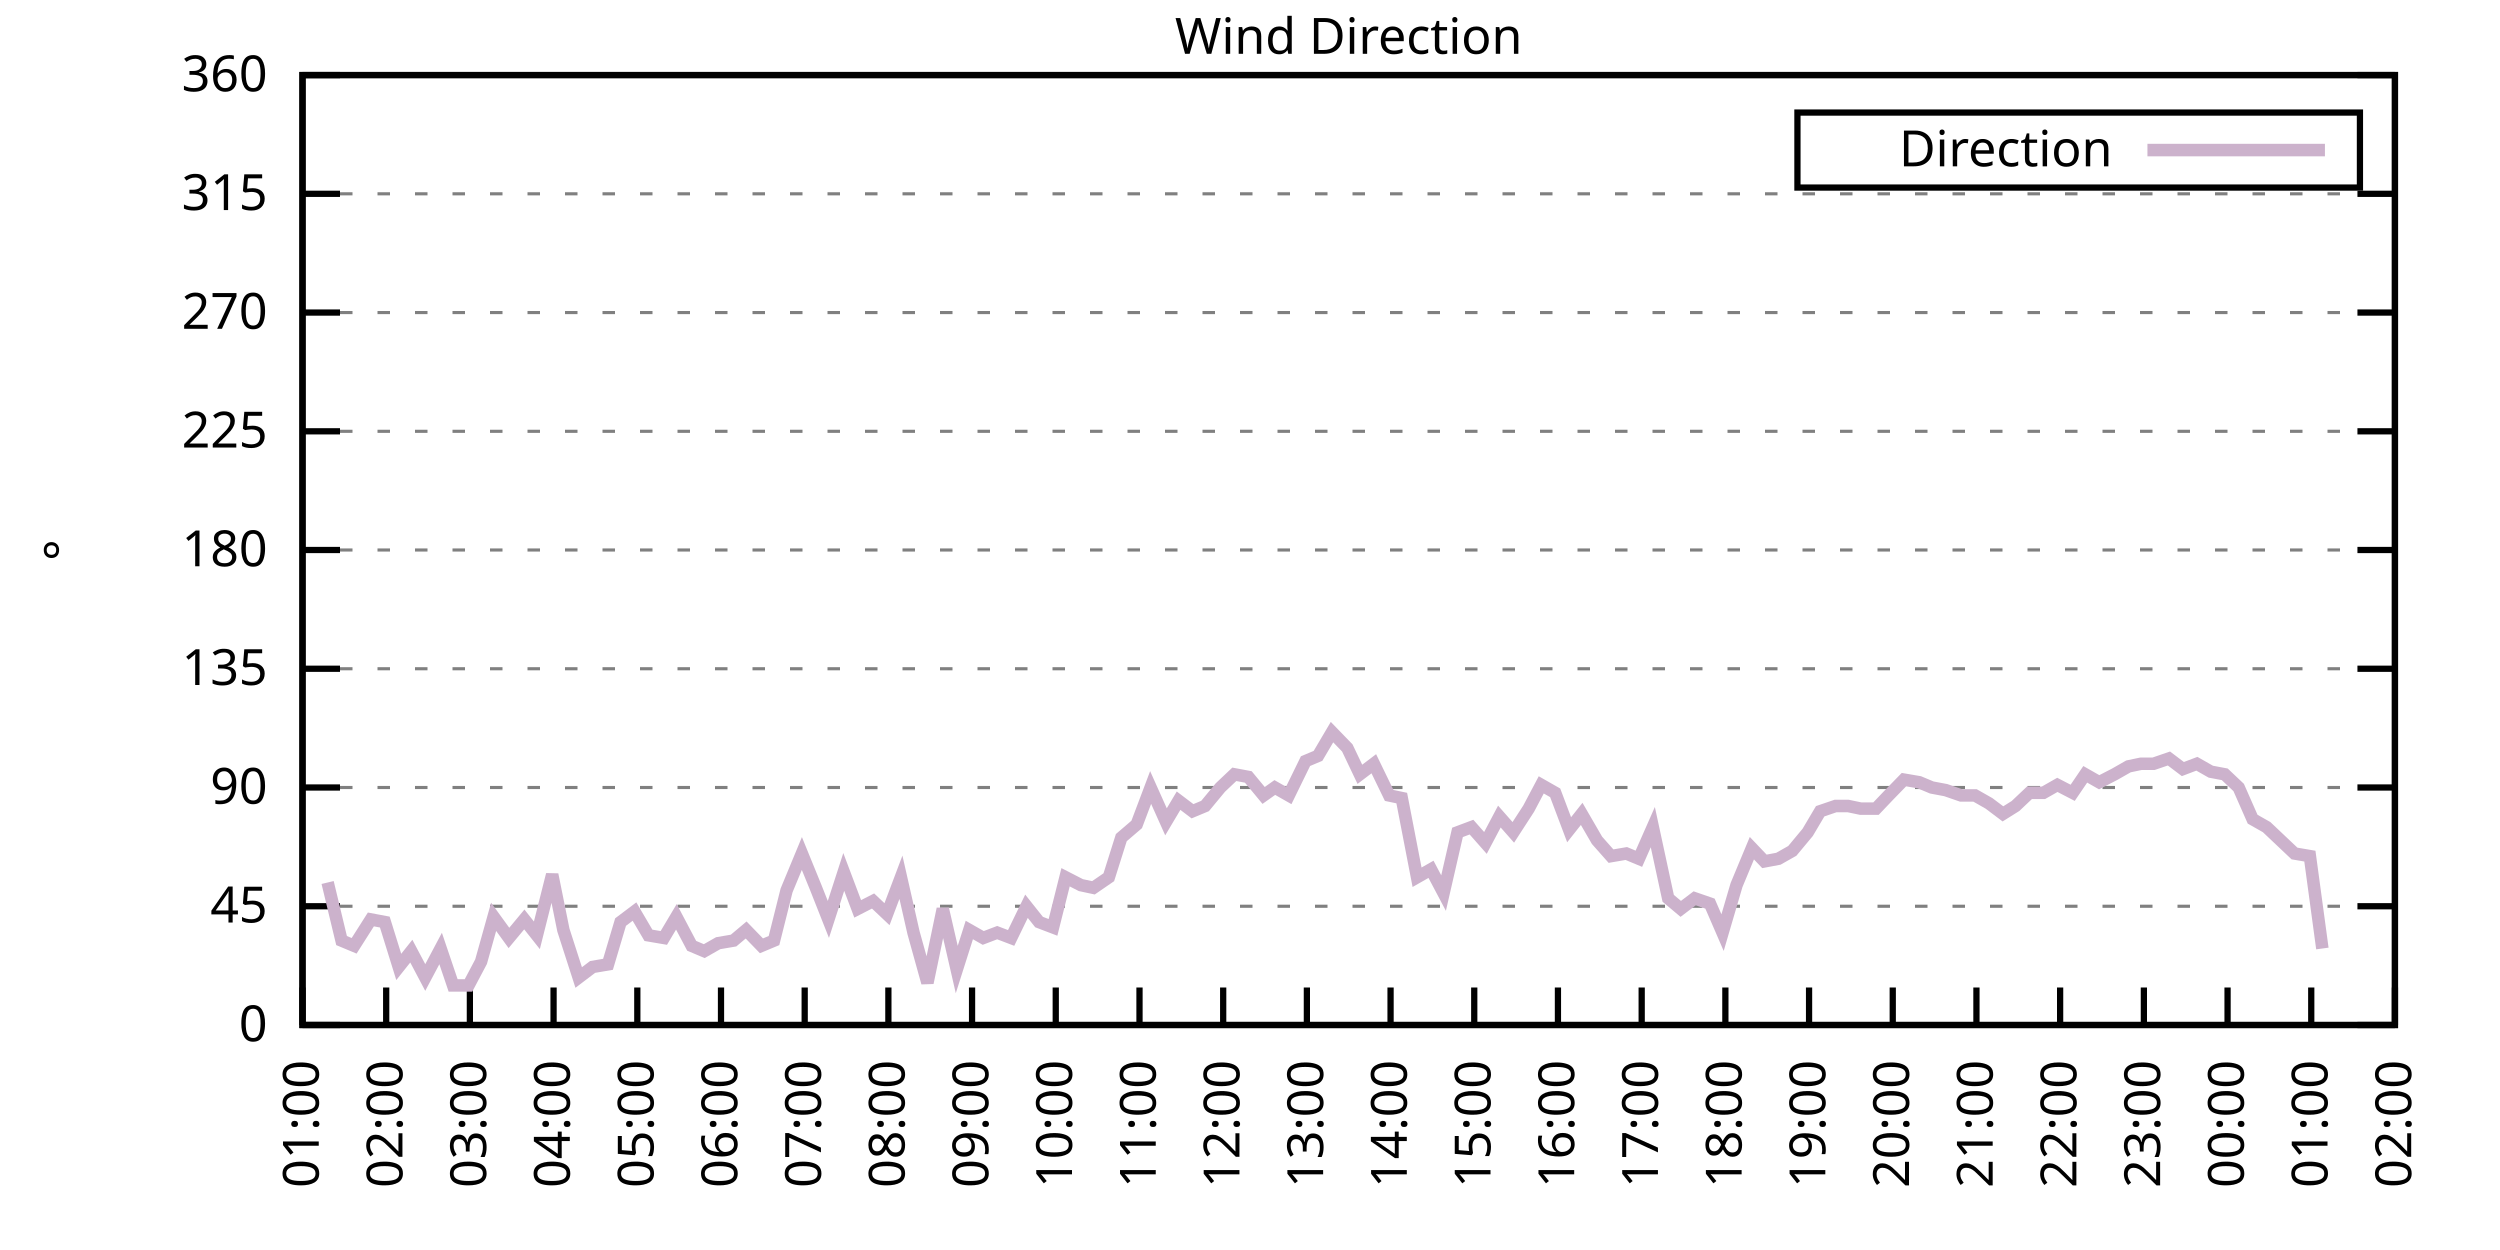
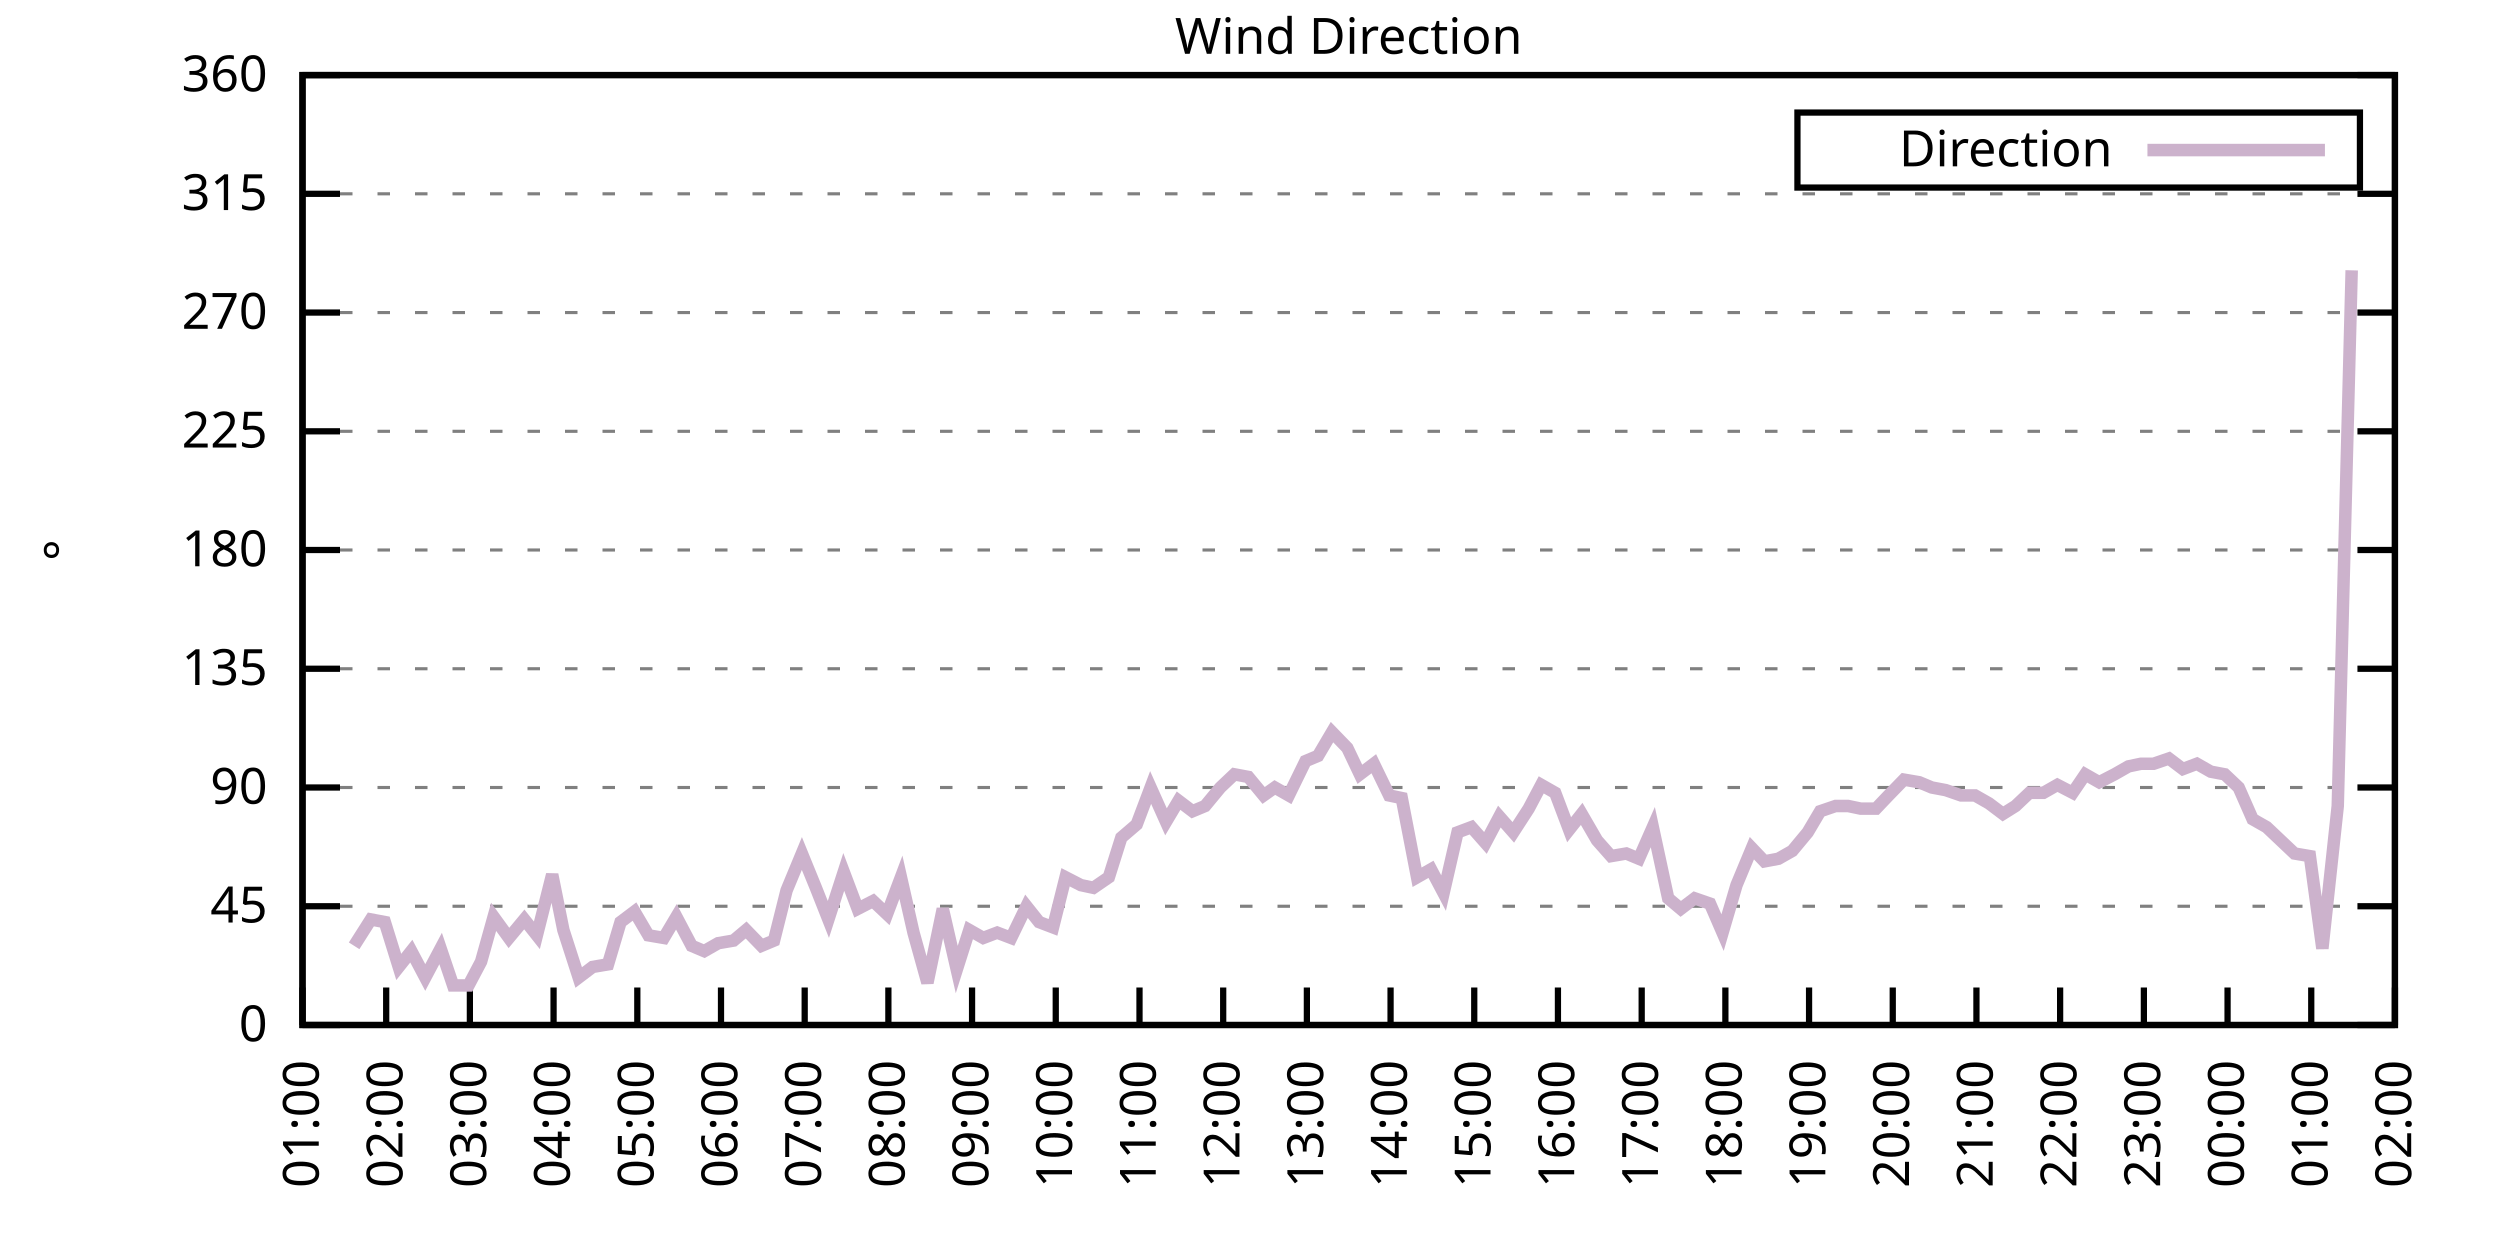
<svg xmlns="http://www.w3.org/2000/svg" xmlns:xlink="http://www.w3.org/1999/xlink" width="400" height="200" viewBox="0 0 400 200">
  <g id="gnuplot_canvas">
    <rect x="0" y="0" width="400" height="200" fill="none" />
    <defs>
      <circle id="gpDot" r="0.5" stroke-width="0.5" stroke="currentColor" />
      <path id="gpPt0" stroke-width="0.333" stroke="currentColor" d="M-1,0 h2 M0,-1 v2" />
      <path id="gpPt1" stroke-width="0.333" stroke="currentColor" d="M-1,-1 L1,1 M1,-1 L-1,1" />
      <path id="gpPt2" stroke-width="0.333" stroke="currentColor" d="M-1,0 L1,0 M0,-1 L0,1 M-1,-1 L1,1 M-1,1 L1,-1" />
      <rect id="gpPt3" stroke-width="0.333" stroke="currentColor" x="-1" y="-1" width="2" height="2" />
      <rect id="gpPt4" stroke-width="0.333" stroke="currentColor" fill="currentColor" x="-1" y="-1" width="2" height="2" />
      <circle id="gpPt5" stroke-width="0.333" stroke="currentColor" cx="0" cy="0" r="1" />
      <use xlink:href="#gpPt5" id="gpPt6" fill="currentColor" stroke="none" />
      <path id="gpPt7" stroke-width="0.333" stroke="currentColor" d="M0,-1.33 L-1.33,0.67 L1.33,0.67 z" />
      <use xlink:href="#gpPt7" id="gpPt8" fill="currentColor" stroke="none" />
      <use xlink:href="#gpPt7" id="gpPt9" stroke="currentColor" transform="rotate(180)" />
      <use xlink:href="#gpPt9" id="gpPt10" fill="currentColor" stroke="none" />
      <use xlink:href="#gpPt3" id="gpPt11" stroke="currentColor" transform="rotate(45)" />
      <use xlink:href="#gpPt11" id="gpPt12" fill="currentColor" stroke="none" />
      <path id="gpPt13" stroke-width="0.333" stroke="currentColor" d="M0,1.330 L1.265,0.411 L0.782,-1.067 L-0.782,-1.076 L-1.265,0.411 z" />
      <use xlink:href="#gpPt13" id="gpPt14" fill="currentColor" stroke="none" />
      <filter id="textbox" filterUnits="objectBoundingBox" x="0" y="0" height="1" width="1">
        <feFlood flood-color="white" flood-opacity="1" result="bgnd" />
        <feComposite in="SourceGraphic" in2="bgnd" operator="atop" />
      </filter>
      <filter id="greybox" filterUnits="objectBoundingBox" x="0" y="0" height="1" width="1">
        <feFlood flood-color="lightgrey" flood-opacity="1" result="grey" />
        <feComposite in="SourceGraphic" in2="grey" operator="atop" />
      </filter>
    </defs>
    <g fill="none" color="white" stroke="currentColor" stroke-width="1.00" stroke-linecap="butt" stroke-linejoin="miter">
</g>
    <g fill="none" color="black" stroke="currentColor" stroke-width="1.00" stroke-linecap="butt" stroke-linejoin="miter">
      <g stroke="none" shape-rendering="crispEdges">
        <polygon fill="rgb(255, 255, 255)" points="48.40,164.00 383.18,164.00 383.18,12.02 48.40,12.02 " />
      </g>
    </g>
    <g fill="none" color="black" stroke="currentColor" stroke-width="1.00" stroke-linecap="butt" stroke-linejoin="miter">
</g>
    <g fill="none" color="black" stroke="black" stroke-width="0.50" stroke-linecap="butt" stroke-linejoin="miter">
</g>
    <g fill="none" color="gray" stroke="currentColor" stroke-width="0.50" stroke-linecap="butt" stroke-linejoin="miter">
      <path stroke="gray" stroke-dasharray="2,4" class="gridline" d="M48.40,164.00 L383.19,164.00  " />
    </g>
    <g fill="none" color="gray" stroke="gray" stroke-width="1.00" stroke-linecap="butt" stroke-linejoin="miter">
</g>
    <g fill="none" color="black" stroke="currentColor" stroke-width="1.00" stroke-linecap="butt" stroke-linejoin="miter">
      <path stroke="black" d="M48.40,164.00 L54.40,164.00 M383.19,164.00 L377.19,164.00  " />
      <g transform="translate(42.80,166.60)" stroke="none" fill="black" font-family="Sans" font-size="8.00" text-anchor="end">
        <text>
          <tspan font-family="Sans"> 0</tspan>
        </text>
      </g>
    </g>
    <g fill="none" color="black" stroke="currentColor" stroke-width="1.00" stroke-linecap="butt" stroke-linejoin="miter">
</g>
    <g fill="none" color="black" stroke="black" stroke-width="0.50" stroke-linecap="butt" stroke-linejoin="miter">
</g>
    <g fill="none" color="gray" stroke="currentColor" stroke-width="0.50" stroke-linecap="butt" stroke-linejoin="miter">
      <path stroke="gray" stroke-dasharray="2,4" class="gridline" d="M48.40,145.00 L383.19,145.00  " />
    </g>
    <g fill="none" color="gray" stroke="gray" stroke-width="1.00" stroke-linecap="butt" stroke-linejoin="miter">
</g>
    <g fill="none" color="black" stroke="currentColor" stroke-width="1.00" stroke-linecap="butt" stroke-linejoin="miter">
      <path stroke="black" d="M48.40,145.00 L54.40,145.00 M383.19,145.00 L377.19,145.00  " />
      <g transform="translate(42.80,147.60)" stroke="none" fill="black" font-family="Sans" font-size="8.00" text-anchor="end">
        <text>
          <tspan font-family="Sans"> 45</tspan>
        </text>
      </g>
    </g>
    <g fill="none" color="black" stroke="currentColor" stroke-width="1.00" stroke-linecap="butt" stroke-linejoin="miter">
</g>
    <g fill="none" color="black" stroke="black" stroke-width="0.50" stroke-linecap="butt" stroke-linejoin="miter">
</g>
    <g fill="none" color="gray" stroke="currentColor" stroke-width="0.50" stroke-linecap="butt" stroke-linejoin="miter">
      <path stroke="gray" stroke-dasharray="2,4" class="gridline" d="M48.40,126.00 L383.19,126.00  " />
    </g>
    <g fill="none" color="gray" stroke="gray" stroke-width="1.00" stroke-linecap="butt" stroke-linejoin="miter">
</g>
    <g fill="none" color="black" stroke="currentColor" stroke-width="1.00" stroke-linecap="butt" stroke-linejoin="miter">
      <path stroke="black" d="M48.40,126.00 L54.40,126.00 M383.19,126.00 L377.19,126.00  " />
      <g transform="translate(42.80,128.60)" stroke="none" fill="black" font-family="Sans" font-size="8.00" text-anchor="end">
        <text>
          <tspan font-family="Sans"> 90</tspan>
        </text>
      </g>
    </g>
    <g fill="none" color="black" stroke="currentColor" stroke-width="1.00" stroke-linecap="butt" stroke-linejoin="miter">
</g>
    <g fill="none" color="black" stroke="black" stroke-width="0.50" stroke-linecap="butt" stroke-linejoin="miter">
</g>
    <g fill="none" color="gray" stroke="currentColor" stroke-width="0.50" stroke-linecap="butt" stroke-linejoin="miter">
      <path stroke="gray" stroke-dasharray="2,4" class="gridline" d="M48.40,107.00 L383.19,107.00  " />
    </g>
    <g fill="none" color="gray" stroke="gray" stroke-width="1.00" stroke-linecap="butt" stroke-linejoin="miter">
</g>
    <g fill="none" color="black" stroke="currentColor" stroke-width="1.00" stroke-linecap="butt" stroke-linejoin="miter">
      <path stroke="black" d="M48.40,107.00 L54.40,107.00 M383.19,107.00 L377.19,107.00  " />
      <g transform="translate(42.80,109.60)" stroke="none" fill="black" font-family="Sans" font-size="8.00" text-anchor="end">
        <text>
          <tspan font-family="Sans"> 135</tspan>
        </text>
      </g>
    </g>
    <g fill="none" color="black" stroke="currentColor" stroke-width="1.00" stroke-linecap="butt" stroke-linejoin="miter">
</g>
    <g fill="none" color="black" stroke="black" stroke-width="0.50" stroke-linecap="butt" stroke-linejoin="miter">
</g>
    <g fill="none" color="gray" stroke="currentColor" stroke-width="0.50" stroke-linecap="butt" stroke-linejoin="miter">
      <path stroke="gray" stroke-dasharray="2,4" class="gridline" d="M48.40,88.00 L383.19,88.00  " />
    </g>
    <g fill="none" color="gray" stroke="gray" stroke-width="1.00" stroke-linecap="butt" stroke-linejoin="miter">
</g>
    <g fill="none" color="black" stroke="currentColor" stroke-width="1.00" stroke-linecap="butt" stroke-linejoin="miter">
      <path stroke="black" d="M48.40,88.00 L54.40,88.00 M383.19,88.00 L377.19,88.00  " />
      <g transform="translate(42.80,90.60)" stroke="none" fill="black" font-family="Sans" font-size="8.00" text-anchor="end">
        <text>
          <tspan font-family="Sans"> 180</tspan>
        </text>
      </g>
    </g>
    <g fill="none" color="black" stroke="currentColor" stroke-width="1.00" stroke-linecap="butt" stroke-linejoin="miter">
</g>
    <g fill="none" color="black" stroke="black" stroke-width="0.50" stroke-linecap="butt" stroke-linejoin="miter">
</g>
    <g fill="none" color="gray" stroke="currentColor" stroke-width="0.50" stroke-linecap="butt" stroke-linejoin="miter">
      <path stroke="gray" stroke-dasharray="2,4" class="gridline" d="M48.40,69.01 L383.19,69.01  " />
    </g>
    <g fill="none" color="gray" stroke="gray" stroke-width="1.00" stroke-linecap="butt" stroke-linejoin="miter">
</g>
    <g fill="none" color="black" stroke="currentColor" stroke-width="1.00" stroke-linecap="butt" stroke-linejoin="miter">
      <path stroke="black" d="M48.40,69.01 L54.40,69.01 M383.19,69.01 L377.19,69.01  " />
      <g transform="translate(42.80,71.61)" stroke="none" fill="black" font-family="Sans" font-size="8.00" text-anchor="end">
        <text>
          <tspan font-family="Sans"> 225</tspan>
        </text>
      </g>
    </g>
    <g fill="none" color="black" stroke="currentColor" stroke-width="1.00" stroke-linecap="butt" stroke-linejoin="miter">
</g>
    <g fill="none" color="black" stroke="black" stroke-width="0.50" stroke-linecap="butt" stroke-linejoin="miter">
</g>
    <g fill="none" color="gray" stroke="currentColor" stroke-width="0.50" stroke-linecap="butt" stroke-linejoin="miter">
      <path stroke="gray" stroke-dasharray="2,4" class="gridline" d="M48.40,50.01 L383.19,50.01  " />
    </g>
    <g fill="none" color="gray" stroke="gray" stroke-width="1.00" stroke-linecap="butt" stroke-linejoin="miter">
</g>
    <g fill="none" color="black" stroke="currentColor" stroke-width="1.00" stroke-linecap="butt" stroke-linejoin="miter">
      <path stroke="black" d="M48.40,50.01 L54.40,50.01 M383.19,50.01 L377.19,50.01  " />
      <g transform="translate(42.80,52.61)" stroke="none" fill="black" font-family="Sans" font-size="8.00" text-anchor="end">
        <text>
          <tspan font-family="Sans"> 270</tspan>
        </text>
      </g>
    </g>
    <g fill="none" color="black" stroke="currentColor" stroke-width="1.00" stroke-linecap="butt" stroke-linejoin="miter">
</g>
    <g fill="none" color="black" stroke="black" stroke-width="0.50" stroke-linecap="butt" stroke-linejoin="miter">
</g>
    <g fill="none" color="gray" stroke="currentColor" stroke-width="0.50" stroke-linecap="butt" stroke-linejoin="miter">
      <path stroke="gray" stroke-dasharray="2,4" class="gridline" d="M48.40,31.01 L383.19,31.01  " />
    </g>
    <g fill="none" color="gray" stroke="gray" stroke-width="1.00" stroke-linecap="butt" stroke-linejoin="miter">
</g>
    <g fill="none" color="black" stroke="currentColor" stroke-width="1.00" stroke-linecap="butt" stroke-linejoin="miter">
      <path stroke="black" d="M48.40,31.01 L54.40,31.01 M383.19,31.01 L377.19,31.01  " />
      <g transform="translate(42.80,33.61)" stroke="none" fill="black" font-family="Sans" font-size="8.00" text-anchor="end">
        <text>
          <tspan font-family="Sans"> 315</tspan>
        </text>
      </g>
    </g>
    <g fill="none" color="black" stroke="currentColor" stroke-width="1.00" stroke-linecap="butt" stroke-linejoin="miter">
</g>
    <g fill="none" color="black" stroke="black" stroke-width="0.50" stroke-linecap="butt" stroke-linejoin="miter">
</g>
    <g fill="none" color="gray" stroke="currentColor" stroke-width="0.50" stroke-linecap="butt" stroke-linejoin="miter">
      <path stroke="gray" stroke-dasharray="2,4" class="gridline" d="M48.40,12.01 L383.19,12.01  " />
    </g>
    <g fill="none" color="gray" stroke="gray" stroke-width="1.00" stroke-linecap="butt" stroke-linejoin="miter">
</g>
    <g fill="none" color="black" stroke="currentColor" stroke-width="1.00" stroke-linecap="butt" stroke-linejoin="miter">
      <path stroke="black" d="M48.40,12.01 L54.40,12.01 M383.19,12.01 L377.19,12.01  " />
      <g transform="translate(42.80,14.61)" stroke="none" fill="black" font-family="Sans" font-size="8.00" text-anchor="end">
        <text>
          <tspan font-family="Sans"> 360</tspan>
        </text>
      </g>
    </g>
    <g fill="none" color="black" stroke="currentColor" stroke-width="1.00" stroke-linecap="butt" stroke-linejoin="miter">
      <path stroke="black" d="M48.40,164.00 L48.40,158.00  " />
      <g transform="translate(51.00,169.60) rotate(270.00)" stroke="none" fill="black" font-family="Sans" font-size="8.00" text-anchor="end">
        <text>
          <tspan font-family="Sans">01:00</tspan>
        </text>
      </g>
    </g>
    <g fill="none" color="black" stroke="currentColor" stroke-width="1.00" stroke-linecap="butt" stroke-linejoin="miter">
      <path stroke="black" d="M61.79,164.00 L61.79,158.00  " />
      <g transform="translate(64.39,169.60) rotate(270.00)" stroke="none" fill="black" font-family="Sans" font-size="8.00" text-anchor="end">
        <text>
          <tspan font-family="Sans">02:00</tspan>
        </text>
      </g>
    </g>
    <g fill="none" color="black" stroke="currentColor" stroke-width="1.00" stroke-linecap="butt" stroke-linejoin="miter">
      <path stroke="black" d="M75.18,164.00 L75.18,158.00  " />
      <g transform="translate(77.78,169.60) rotate(270.00)" stroke="none" fill="black" font-family="Sans" font-size="8.00" text-anchor="end">
        <text>
          <tspan font-family="Sans">03:00</tspan>
        </text>
      </g>
    </g>
    <g fill="none" color="black" stroke="currentColor" stroke-width="1.00" stroke-linecap="butt" stroke-linejoin="miter">
      <path stroke="black" d="M88.57,164.00 L88.57,158.00  " />
      <g transform="translate(91.17,169.60) rotate(270.00)" stroke="none" fill="black" font-family="Sans" font-size="8.00" text-anchor="end">
        <text>
          <tspan font-family="Sans">04:00</tspan>
        </text>
      </g>
    </g>
    <g fill="none" color="black" stroke="currentColor" stroke-width="1.00" stroke-linecap="butt" stroke-linejoin="miter">
      <path stroke="black" d="M101.97,164.00 L101.97,158.00  " />
      <g transform="translate(104.57,169.60) rotate(270.00)" stroke="none" fill="black" font-family="Sans" font-size="8.00" text-anchor="end">
        <text>
          <tspan font-family="Sans">05:00</tspan>
        </text>
      </g>
    </g>
    <g fill="none" color="black" stroke="currentColor" stroke-width="1.00" stroke-linecap="butt" stroke-linejoin="miter">
      <path stroke="black" d="M115.36,164.00 L115.36,158.00  " />
      <g transform="translate(117.96,169.60) rotate(270.00)" stroke="none" fill="black" font-family="Sans" font-size="8.00" text-anchor="end">
        <text>
          <tspan font-family="Sans">06:00</tspan>
        </text>
      </g>
    </g>
    <g fill="none" color="black" stroke="currentColor" stroke-width="1.00" stroke-linecap="butt" stroke-linejoin="miter">
      <path stroke="black" d="M128.75,164.00 L128.75,158.00  " />
      <g transform="translate(131.35,169.60) rotate(270.00)" stroke="none" fill="black" font-family="Sans" font-size="8.00" text-anchor="end">
        <text>
          <tspan font-family="Sans">07:00</tspan>
        </text>
      </g>
    </g>
    <g fill="none" color="black" stroke="currentColor" stroke-width="1.00" stroke-linecap="butt" stroke-linejoin="miter">
      <path stroke="black" d="M142.14,164.00 L142.14,158.00  " />
      <g transform="translate(144.74,169.60) rotate(270.00)" stroke="none" fill="black" font-family="Sans" font-size="8.00" text-anchor="end">
        <text>
          <tspan font-family="Sans">08:00</tspan>
        </text>
      </g>
    </g>
    <g fill="none" color="black" stroke="currentColor" stroke-width="1.00" stroke-linecap="butt" stroke-linejoin="miter">
      <path stroke="black" d="M155.53,164.00 L155.53,158.00  " />
      <g transform="translate(158.13,169.60) rotate(270.00)" stroke="none" fill="black" font-family="Sans" font-size="8.00" text-anchor="end">
        <text>
          <tspan font-family="Sans">09:00</tspan>
        </text>
      </g>
    </g>
    <g fill="none" color="black" stroke="currentColor" stroke-width="1.00" stroke-linecap="butt" stroke-linejoin="miter">
      <path stroke="black" d="M168.92,164.00 L168.92,158.00  " />
      <g transform="translate(171.52,169.60) rotate(270.00)" stroke="none" fill="black" font-family="Sans" font-size="8.00" text-anchor="end">
        <text>
          <tspan font-family="Sans">10:00</tspan>
        </text>
      </g>
    </g>
    <g fill="none" color="black" stroke="currentColor" stroke-width="1.00" stroke-linecap="butt" stroke-linejoin="miter">
      <path stroke="black" d="M182.32,164.00 L182.32,158.00  " />
      <g transform="translate(184.92,169.60) rotate(270.00)" stroke="none" fill="black" font-family="Sans" font-size="8.00" text-anchor="end">
        <text>
          <tspan font-family="Sans">11:00</tspan>
        </text>
      </g>
    </g>
    <g fill="none" color="black" stroke="currentColor" stroke-width="1.00" stroke-linecap="butt" stroke-linejoin="miter">
      <path stroke="black" d="M195.71,164.00 L195.71,158.00  " />
      <g transform="translate(198.31,169.60) rotate(270.00)" stroke="none" fill="black" font-family="Sans" font-size="8.00" text-anchor="end">
        <text>
          <tspan font-family="Sans">12:00</tspan>
        </text>
      </g>
    </g>
    <g fill="none" color="black" stroke="currentColor" stroke-width="1.00" stroke-linecap="butt" stroke-linejoin="miter">
      <path stroke="black" d="M209.10,164.00 L209.10,158.00  " />
      <g transform="translate(211.70,169.60) rotate(270.00)" stroke="none" fill="black" font-family="Sans" font-size="8.00" text-anchor="end">
        <text>
          <tspan font-family="Sans">13:00</tspan>
        </text>
      </g>
    </g>
    <g fill="none" color="black" stroke="currentColor" stroke-width="1.00" stroke-linecap="butt" stroke-linejoin="miter">
      <path stroke="black" d="M222.49,164.00 L222.49,158.00  " />
      <g transform="translate(225.09,169.60) rotate(270.00)" stroke="none" fill="black" font-family="Sans" font-size="8.00" text-anchor="end">
        <text>
          <tspan font-family="Sans">14:00</tspan>
        </text>
      </g>
    </g>
    <g fill="none" color="black" stroke="currentColor" stroke-width="1.00" stroke-linecap="butt" stroke-linejoin="miter">
      <path stroke="black" d="M235.88,164.00 L235.88,158.00  " />
      <g transform="translate(238.48,169.60) rotate(270.00)" stroke="none" fill="black" font-family="Sans" font-size="8.00" text-anchor="end">
        <text>
          <tspan font-family="Sans">15:00</tspan>
        </text>
      </g>
    </g>
    <g fill="none" color="black" stroke="currentColor" stroke-width="1.00" stroke-linecap="butt" stroke-linejoin="miter">
      <path stroke="black" d="M249.27,164.00 L249.27,158.00  " />
      <g transform="translate(251.87,169.60) rotate(270.00)" stroke="none" fill="black" font-family="Sans" font-size="8.00" text-anchor="end">
        <text>
          <tspan font-family="Sans">16:00</tspan>
        </text>
      </g>
    </g>
    <g fill="none" color="black" stroke="currentColor" stroke-width="1.00" stroke-linecap="butt" stroke-linejoin="miter">
      <path stroke="black" d="M262.67,164.00 L262.67,158.00  " />
      <g transform="translate(265.27,169.60) rotate(270.00)" stroke="none" fill="black" font-family="Sans" font-size="8.00" text-anchor="end">
        <text>
          <tspan font-family="Sans">17:00</tspan>
        </text>
      </g>
    </g>
    <g fill="none" color="black" stroke="currentColor" stroke-width="1.00" stroke-linecap="butt" stroke-linejoin="miter">
      <path stroke="black" d="M276.06,164.00 L276.06,158.00  " />
      <g transform="translate(278.66,169.60) rotate(270.00)" stroke="none" fill="black" font-family="Sans" font-size="8.00" text-anchor="end">
        <text>
          <tspan font-family="Sans">18:00</tspan>
        </text>
      </g>
    </g>
    <g fill="none" color="black" stroke="currentColor" stroke-width="1.00" stroke-linecap="butt" stroke-linejoin="miter">
      <path stroke="black" d="M289.45,164.00 L289.45,158.00  " />
      <g transform="translate(292.05,169.60) rotate(270.00)" stroke="none" fill="black" font-family="Sans" font-size="8.00" text-anchor="end">
        <text>
          <tspan font-family="Sans">19:00</tspan>
        </text>
      </g>
    </g>
    <g fill="none" color="black" stroke="currentColor" stroke-width="1.00" stroke-linecap="butt" stroke-linejoin="miter">
      <path stroke="black" d="M302.84,164.00 L302.84,158.00  " />
      <g transform="translate(305.44,169.60) rotate(270.00)" stroke="none" fill="black" font-family="Sans" font-size="8.00" text-anchor="end">
        <text>
          <tspan font-family="Sans">20:00</tspan>
        </text>
      </g>
    </g>
    <g fill="none" color="black" stroke="currentColor" stroke-width="1.00" stroke-linecap="butt" stroke-linejoin="miter">
      <path stroke="black" d="M316.23,164.00 L316.23,158.00  " />
      <g transform="translate(318.83,169.60) rotate(270.00)" stroke="none" fill="black" font-family="Sans" font-size="8.00" text-anchor="end">
        <text>
          <tspan font-family="Sans">21:00</tspan>
        </text>
      </g>
    </g>
    <g fill="none" color="black" stroke="currentColor" stroke-width="1.00" stroke-linecap="butt" stroke-linejoin="miter">
      <path stroke="black" d="M329.62,164.00 L329.62,158.00  " />
      <g transform="translate(332.22,169.60) rotate(270.00)" stroke="none" fill="black" font-family="Sans" font-size="8.00" text-anchor="end">
        <text>
          <tspan font-family="Sans">22:00</tspan>
        </text>
      </g>
    </g>
    <g fill="none" color="black" stroke="currentColor" stroke-width="1.00" stroke-linecap="butt" stroke-linejoin="miter">
      <path stroke="black" d="M343.02,164.00 L343.02,158.00  " />
      <g transform="translate(345.62,169.60) rotate(270.00)" stroke="none" fill="black" font-family="Sans" font-size="8.00" text-anchor="end">
        <text>
          <tspan font-family="Sans">23:00</tspan>
        </text>
      </g>
    </g>
    <g fill="none" color="black" stroke="currentColor" stroke-width="1.00" stroke-linecap="butt" stroke-linejoin="miter">
      <path stroke="black" d="M356.41,164.00 L356.41,158.00  " />
      <g transform="translate(359.01,169.60) rotate(270.00)" stroke="none" fill="black" font-family="Sans" font-size="8.00" text-anchor="end">
        <text>
          <tspan font-family="Sans">00:00</tspan>
        </text>
      </g>
    </g>
    <g fill="none" color="black" stroke="currentColor" stroke-width="1.00" stroke-linecap="butt" stroke-linejoin="miter">
      <path stroke="black" d="M369.80,164.00 L369.80,158.00  " />
      <g transform="translate(372.40,169.60) rotate(270.00)" stroke="none" fill="black" font-family="Sans" font-size="8.00" text-anchor="end">
        <text>
          <tspan font-family="Sans">01:00</tspan>
        </text>
      </g>
    </g>
    <g fill="none" color="black" stroke="currentColor" stroke-width="1.00" stroke-linecap="butt" stroke-linejoin="miter">
      <path stroke="black" d="M383.19,164.00 L383.19,158.00  " />
      <g transform="translate(385.79,169.60) rotate(270.00)" stroke="none" fill="black" font-family="Sans" font-size="8.00" text-anchor="end">
        <text>
          <tspan font-family="Sans">02:00</tspan>
        </text>
      </g>
    </g>
    <g fill="none" color="black" stroke="currentColor" stroke-width="1.00" stroke-linecap="butt" stroke-linejoin="miter">
</g>
    <g fill="none" color="black" stroke="currentColor" stroke-width="1.00" stroke-linecap="butt" stroke-linejoin="miter">
      <path stroke="black" d="M48.40,12.01 L48.40,164.00 L383.19,164.00 L383.19,12.01 L48.40,12.01 Z  " />
    </g>
    <g fill="none" color="black" stroke="currentColor" stroke-width="1.00" stroke-linecap="butt" stroke-linejoin="miter">
</g>
    <g fill="none" color="black" stroke="currentColor" stroke-width="1.00" stroke-linecap="butt" stroke-linejoin="miter">
      <path stroke="black" d="M287.59,30.01 L287.59,18.01 L377.59,18.01 L377.59,30.01 L287.59,30.01 Z  " />
    </g>
    <g id="Wind_direction_plot_1">
      <g fill="none" color="white" stroke="black" stroke-width="2.00" stroke-linecap="butt" stroke-linejoin="miter">
</g>
      <g fill="none" color="black" stroke="currentColor" stroke-width="2.00" stroke-linecap="butt" stroke-linejoin="miter">
        <g transform="translate(337.99,26.61)" stroke="none" fill="black" font-family="Sans" font-size="8.00" text-anchor="end">
          <text>
            <tspan font-family="Sans">Direction</tspan>
          </text>
        </g>
      </g>
      <g fill="none" color="black" stroke="currentColor" stroke-width="2.00" stroke-linecap="butt" stroke-linejoin="miter">
-         <path stroke="rgb(204, 178, 204)" d="M343.59,24.01 L371.99,24.01 M52.42,141.20 L54.65,150.49 L56.66,151.33 L59.34,147.11 L61.57,147.53 L63.80,154.71   L65.81,152.18 L68.04,156.40 L70.50,151.76 L72.50,157.67 L74.96,157.67 L76.97,153.87 L78.98,146.69 L81.43,150.07   L83.89,147.11 L85.90,149.65 L88.35,139.93 L90.14,148.80 L92.59,156.40 L94.82,154.71 L97.28,154.29 L99.29,147.53   L101.52,145.85 L103.75,149.65 L106.21,150.07 L108.22,146.69 L110.67,151.33 L112.68,152.18 L114.91,150.91 L117.37,150.49   L119.38,148.80 L121.83,151.33 L123.84,150.49 L125.85,142.47 L128.30,136.56 L130.54,142.05 L132.54,147.11 L135.00,139.51   L137.23,145.42 L139.69,144.16 L141.92,146.27 L144.15,140.36 L146.16,149.22 L148.39,157.24 L150.85,145.42 L153.08,155.13   L155.09,148.80 L157.32,150.07 L159.55,149.22 L161.78,150.07 L164.24,145.00 L166.25,147.53 L168.48,148.38 L170.49,140.36   L172.94,141.62 L174.95,142.05 L177.41,140.36 L179.41,134.02 L181.87,131.91 L184.10,126.00 L186.56,131.49 L188.57,128.11   L190.80,129.80 L192.81,128.96 L195.26,126.00 L197.49,123.89 L199.73,124.31 L202.18,127.27 L203.97,126.00 L206.20,127.27   L208.88,121.78 L210.88,120.94 L213.12,117.14 L215.57,119.67 L217.58,123.89 L219.81,122.20 L222.27,127.27 L224.28,127.69   L226.73,140.36 L228.96,139.09 L230.97,142.89 L233.20,133.18 L235.44,132.34 L237.67,134.87 L239.90,130.65 L242.13,133.18   L244.59,129.38 L246.60,125.58 L248.83,126.85 L251.06,132.76 L253.07,130.22 L255.52,134.45 L257.76,136.98 L260.21,136.56   L262.22,137.40 L264.45,132.34 L266.91,143.73 L268.92,145.42 L271.15,143.73 L273.60,144.58 L275.61,149.22 L277.84,141.62   L280.30,135.71 L282.31,137.82 L284.54,137.40 L286.77,136.14 L289.23,133.18 L291.23,129.80 L293.69,128.96 L295.70,128.96   L297.71,129.38 L300.16,129.38 L302.17,127.27 L304.63,124.74 L307.08,125.16 L309.09,126.00 L311.32,126.42 L313.78,127.27   L316.01,127.27 L318.24,128.54 L320.47,130.22 L322.48,128.96 L324.71,126.85 L326.95,126.85 L329.18,125.58 L331.63,126.85   L333.64,123.89 L335.87,125.16 L338.33,123.89 L340.56,122.62 L342.57,122.20 L344.58,122.20 L347.03,121.36 L349.26,123.05   L351.50,122.20 L353.73,123.47 L355.96,123.89 L358.19,126.00 L360.42,131.07 L362.66,132.34 L364.89,134.45 L367.12,136.56   L369.58,136.98 L371.58,151.76  " />
+         <path stroke="rgb(204, 178, 204)" d="M343.59,24.01 L371.99,24.01 M56.66,151.33 L59.34,147.11 L61.57,147.53 L63.80,154.71 L65.81,152.18 L68.04,156.40   L70.50,151.76 L72.50,157.67 L74.96,157.67 L76.97,153.87 L78.98,146.69 L81.43,150.07 L83.89,147.11 L85.90,149.65   L88.35,139.93 L90.14,148.80 L92.59,156.40 L94.82,154.71 L97.28,154.29 L99.29,147.53 L101.52,145.85 L103.75,149.65   L106.21,150.07 L108.22,146.69 L110.67,151.33 L112.68,152.18 L114.91,150.91 L117.37,150.49 L119.38,148.80 L121.83,151.33   L123.84,150.49 L125.85,142.47 L128.30,136.56 L130.54,142.05 L132.54,147.11 L135.00,139.51 L137.23,145.42 L139.69,144.16   L141.92,146.27 L144.15,140.36 L146.16,149.22 L148.39,157.24 L150.85,145.42 L153.08,155.13 L155.09,148.80 L157.32,150.07   L159.55,149.22 L161.78,150.07 L164.24,145.00 L166.25,147.53 L168.48,148.38 L170.49,140.36 L172.94,141.62 L174.95,142.05   L177.41,140.36 L179.41,134.02 L181.87,131.91 L184.10,126.00 L186.56,131.49 L188.57,128.11 L190.80,129.80 L192.81,128.96   L195.26,126.00 L197.49,123.89 L199.73,124.31 L202.18,127.27 L203.97,126.00 L206.20,127.27 L208.88,121.78 L210.88,120.94   L213.12,117.14 L215.57,119.67 L217.58,123.89 L219.81,122.20 L222.27,127.27 L224.28,127.69 L226.73,140.36 L228.96,139.09   L230.97,142.89 L233.20,133.18 L235.44,132.34 L237.67,134.87 L239.90,130.65 L242.13,133.18 L244.59,129.38 L246.60,125.58   L248.83,126.85 L251.06,132.76 L253.07,130.22 L255.52,134.45 L257.76,136.98 L260.21,136.56 L262.22,137.40 L264.45,132.34   L266.91,143.73 L268.92,145.42 L271.15,143.73 L273.60,144.58 L275.61,149.22 L277.84,141.62 L280.30,135.71 L282.31,137.82   L284.54,137.40 L286.77,136.14 L289.23,133.18 L291.23,129.80 L293.69,128.96 L295.70,128.96 L297.71,129.38 L300.16,129.38   L302.17,127.27 L304.63,124.74 L307.08,125.16 L309.09,126.00 L311.32,126.42 L313.78,127.27 L316.01,127.27 L318.24,128.54   L320.47,130.22 L322.48,128.96 L324.71,126.85 L326.95,126.85 L329.18,125.58 L331.63,126.85 L333.64,123.89 L335.87,125.16   L338.33,123.89 L340.56,122.62 L342.57,122.20 L344.58,122.20 L347.03,121.36 L349.26,123.05 L351.50,122.20 L353.73,123.47   L355.96,123.89 L358.19,126.00 L360.42,131.07 L362.66,132.34 L364.89,134.45 L367.12,136.56 L369.58,136.98 L371.58,151.76   L374.04,128.96 L376.27,43.25  " />
      </g>
    </g>
    <g fill="none" color="black" stroke="currentColor" stroke-width="2.00" stroke-linecap="butt" stroke-linejoin="miter">
</g>
    <g fill="none" color="black" stroke="black" stroke-width="1.00" stroke-linecap="butt" stroke-linejoin="miter">
</g>
    <g fill="none" color="black" stroke="currentColor" stroke-width="1.00" stroke-linecap="butt" stroke-linejoin="miter">
      <path stroke="black" d="M48.40,12.01 L48.40,164.00 L383.19,164.00 L383.19,12.01 L48.40,12.01 Z  " />
      <g transform="translate(12.80,88.01) rotate(270.00)" stroke="none" fill="black" font-family="Sans" font-size="8.00" text-anchor="middle">
        <text>
          <tspan font-family="Sans">°</tspan>
        </text>
      </g>
    </g>
    <g fill="none" color="black" stroke="currentColor" stroke-width="1.00" stroke-linecap="butt" stroke-linejoin="miter">
</g>
    <g fill="none" color="black" stroke="currentColor" stroke-width="1.00" stroke-linecap="butt" stroke-linejoin="miter">
      <g transform="translate(215.79,8.61)" stroke="none" fill="black" font-family="Sans" font-size="8.00" text-anchor="middle">
        <text>
          <tspan font-family="Sans">Wind Direction</tspan>
        </text>
      </g>
    </g>
    <g fill="none" color="black" stroke="currentColor" stroke-width="1.00" stroke-linecap="butt" stroke-linejoin="miter">
</g>
  </g>
</svg>
